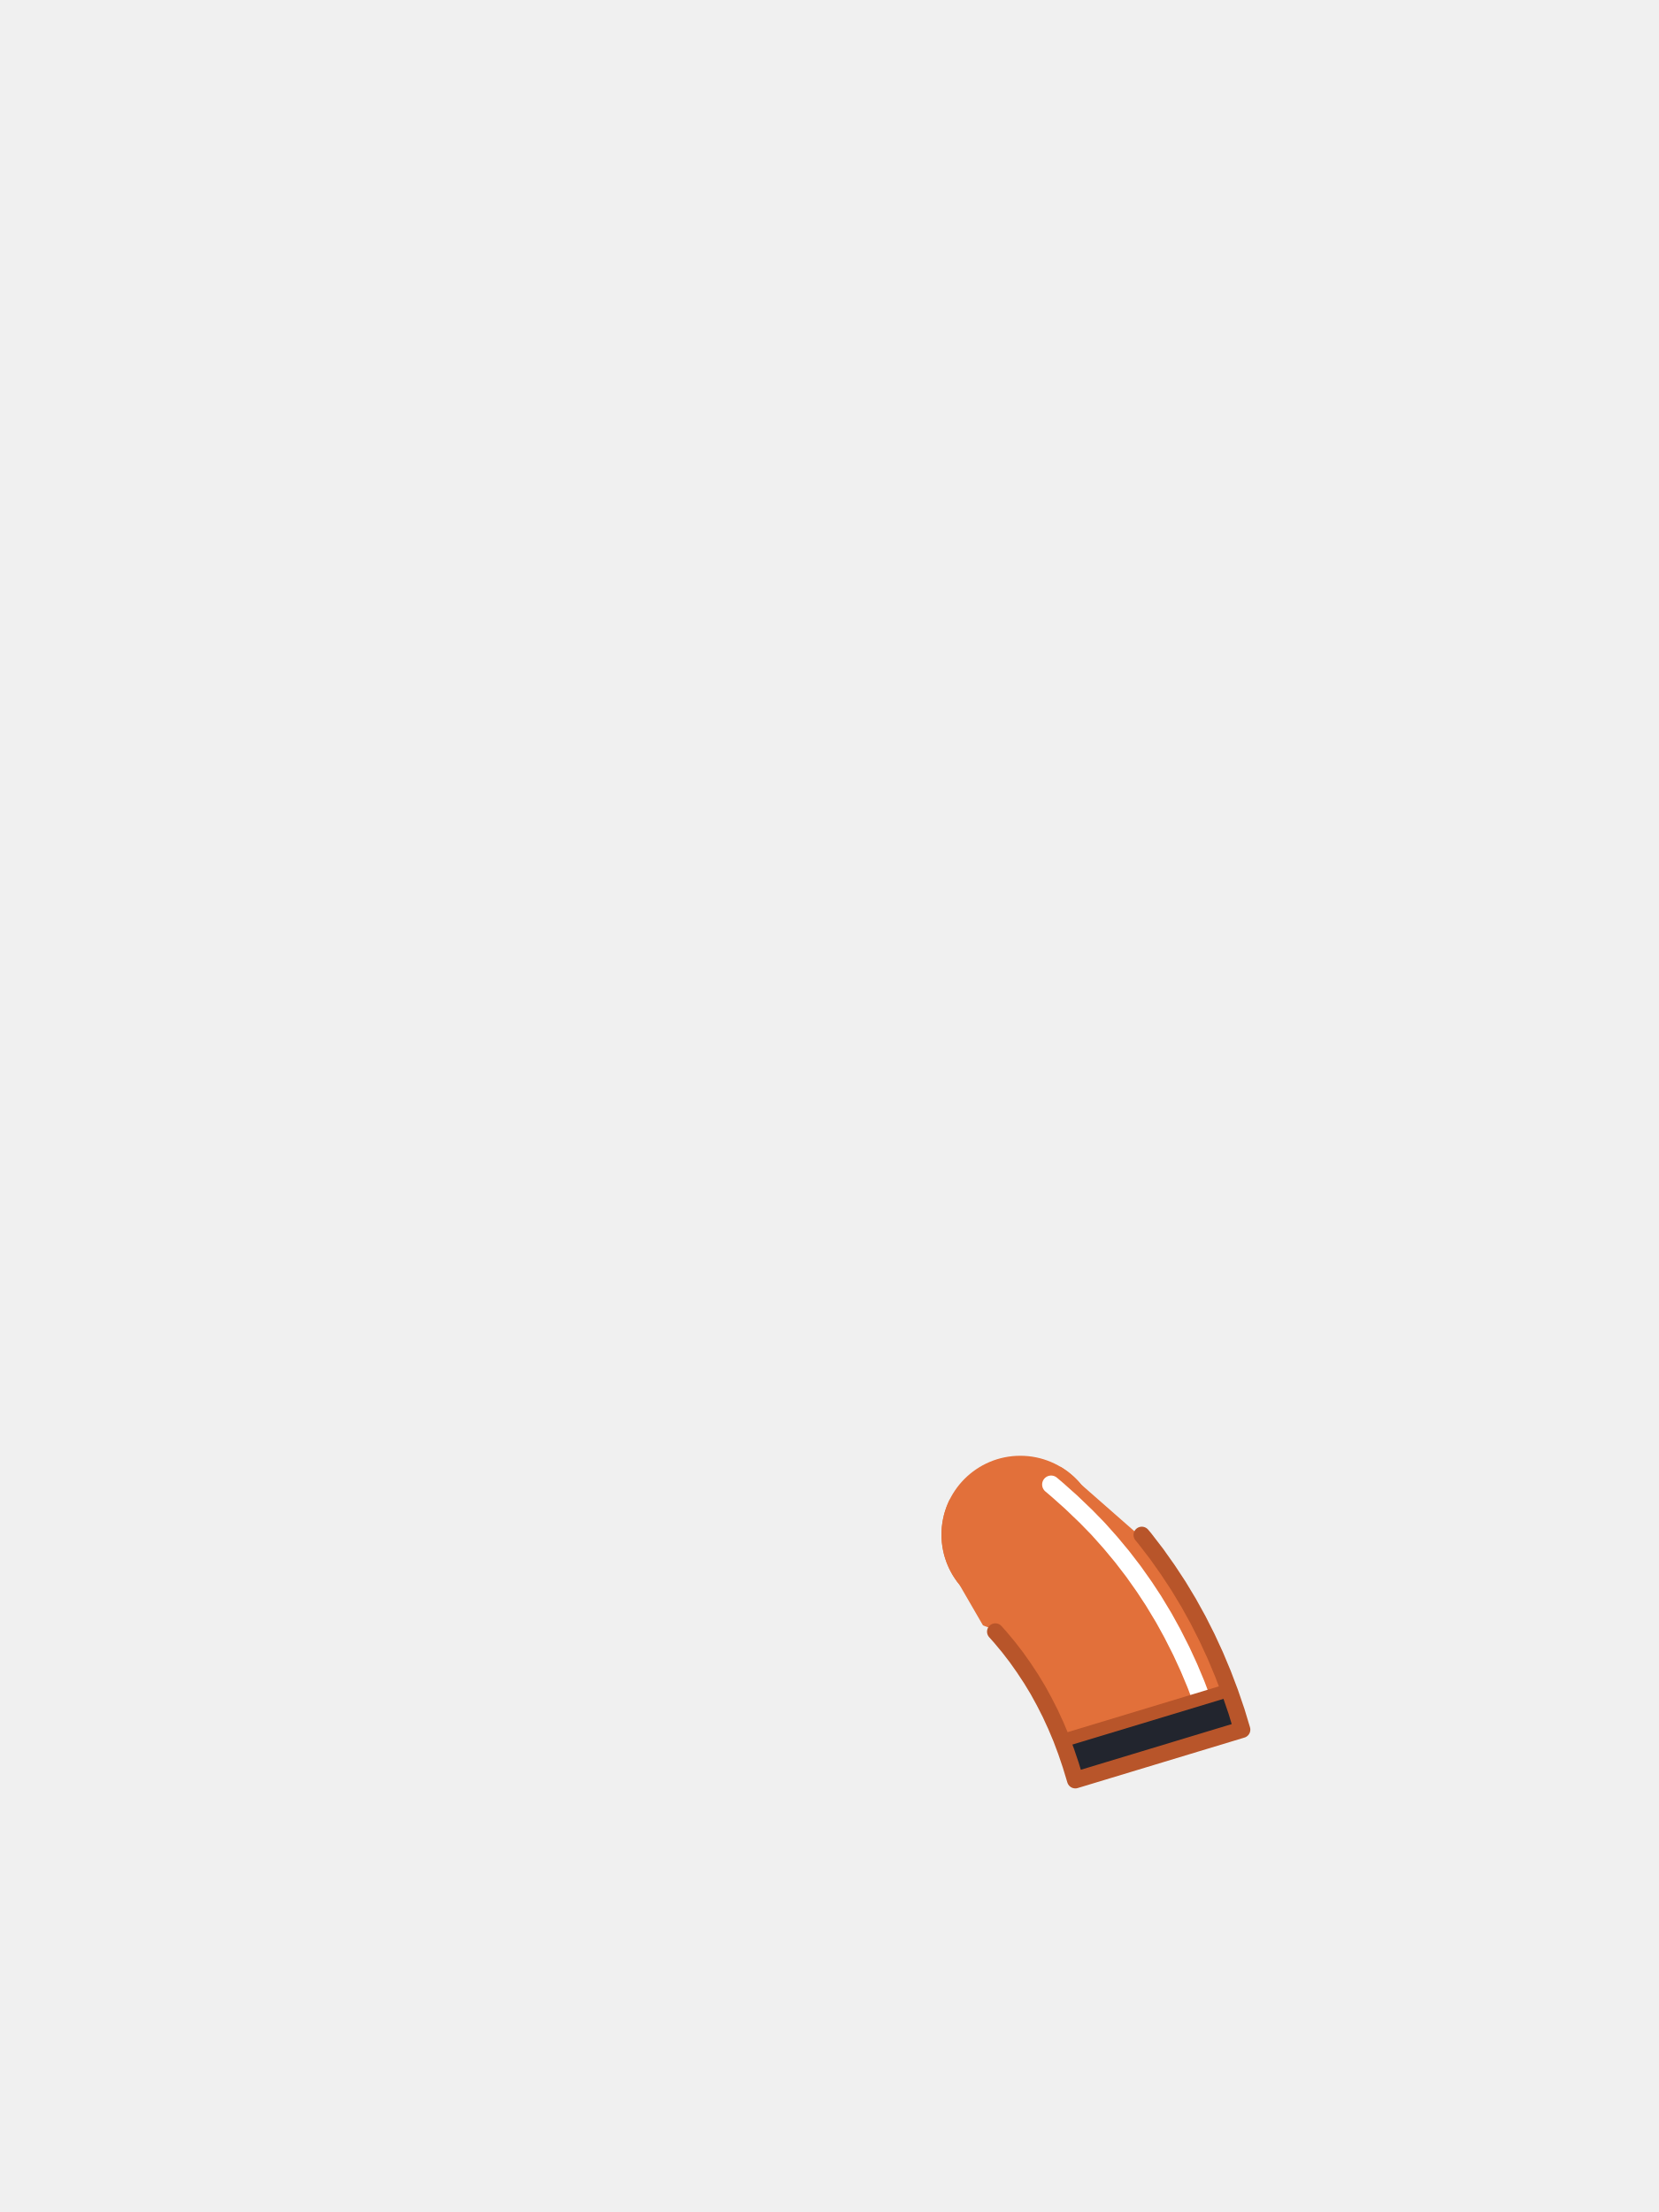
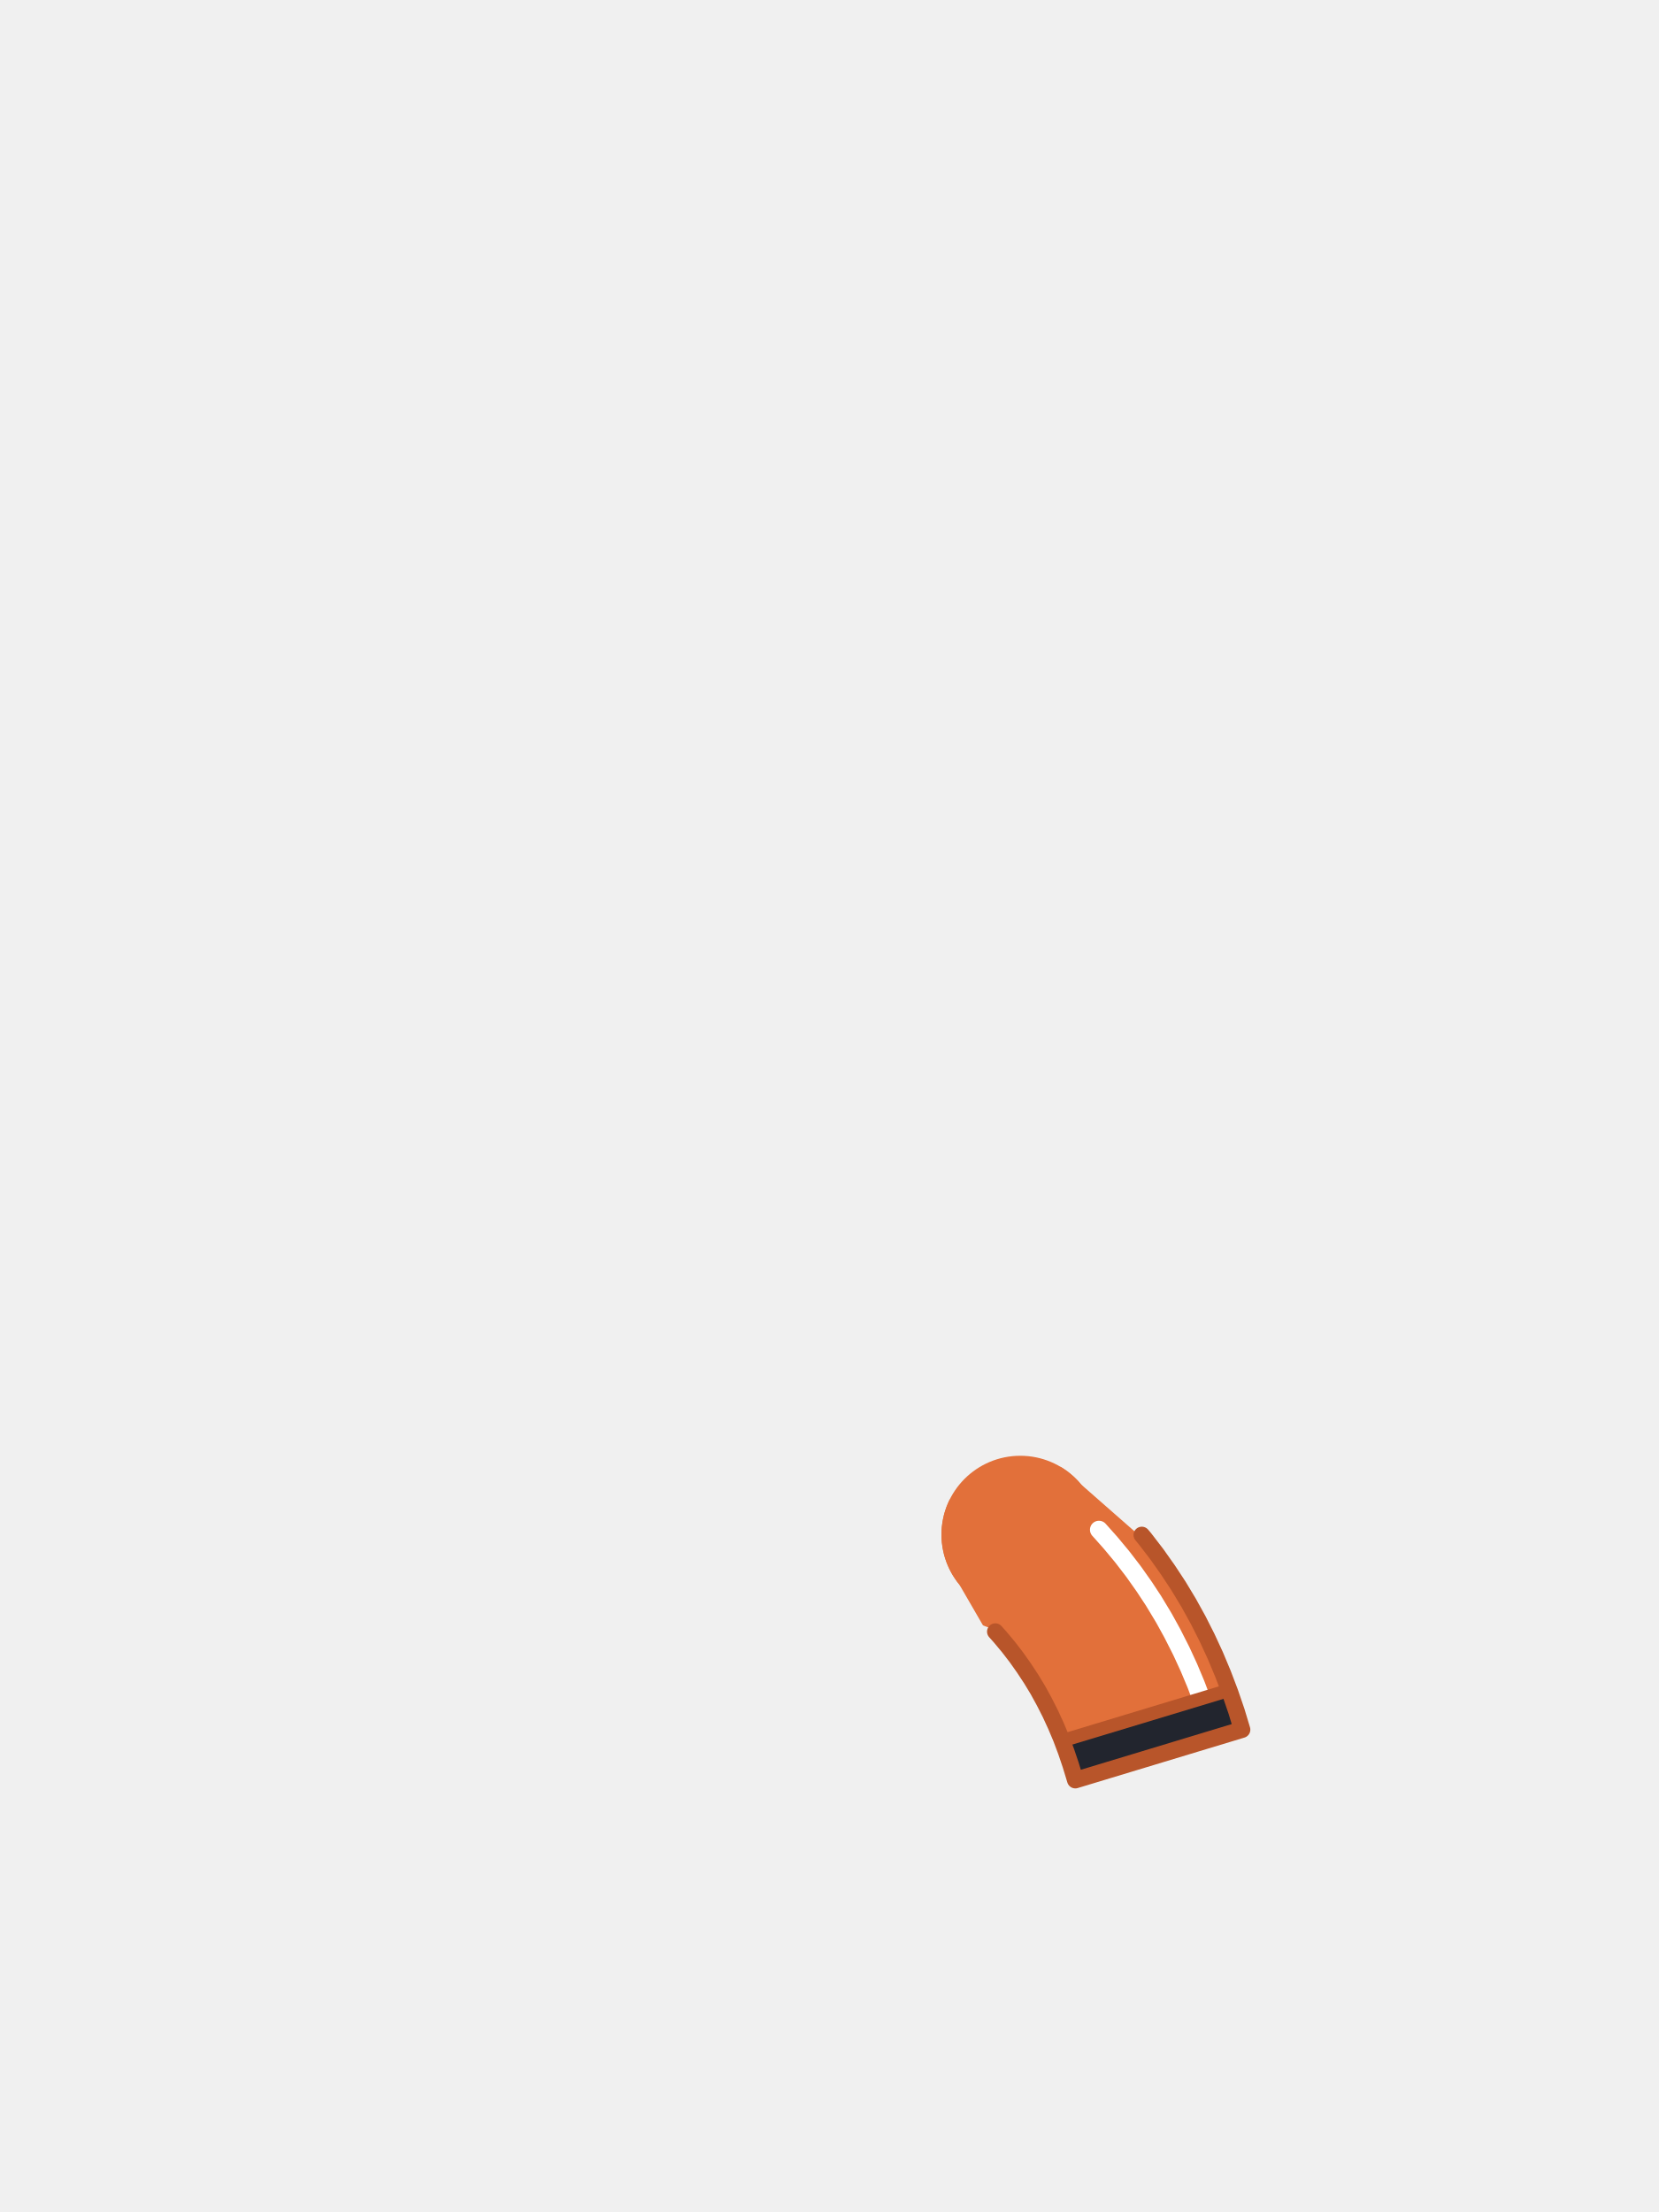
<svg xmlns="http://www.w3.org/2000/svg" viewBox="0 0 240 320">
  <circle cx="147.6" cy="222" r="11.4" fill="#E2703A" />
  <path d="M 152.74 212.48 L 152.70 212.49 L 150.16 213.44 L 150.12 213.46 L 147.54 214.33 L 147.49 214.34 L 144.88 215.13 L 144.84 215.15 L 142.19 215.86 L 142.15 215.87 L 139.48 216.50 L 139.44 216.50 L 137.40 216.92 L 137.29 217.13 L 137.18 217.38 L 137.07 217.64 L 136.96 217.90 L 136.87 218.16 L 136.78 218.42 L 136.69 218.69 L 136.61 218.96 L 136.54 219.23 L 136.48 219.50 L 136.42 219.78 L 136.37 220.05 L 136.32 220.33 L 136.29 220.60 L 136.25 220.88 L 136.23 221.16 L 136.21 221.44 L 136.20 221.72 L 136.20 222.00 L 136.20 222.28 L 136.21 222.56 L 136.23 222.84 L 136.25 223.12 L 136.29 223.40 L 136.32 223.67 L 136.37 223.95 L 136.42 224.22 L 136.48 224.50 L 136.54 224.77 L 136.61 225.04 L 136.69 225.31 L 136.78 225.58 L 136.87 225.84 L 136.96 226.10 L 137.07 226.36 L 137.18 226.62 L 137.29 226.87 L 137.42 227.13 L 137.55 227.37 L 137.68 227.62 L 137.82 227.86 L 137.97 228.10 L 138.12 228.33 L 138.28 228.56 L 138.44 228.79 L 138.61 229.01 L 138.79 229.23 L 138.79 229.24 L 138.79 229.24 L 142.20 235.13 L 142.49 235.25 L 142.82 235.37 L 143.15 235.48 L 143.48 235.59 L 143.63 235.63 L 144.72 236.86 L 145.92 238.30 L 147.05 239.77 L 148.13 241.30 L 149.17 242.88 L 150.14 244.48 L 151.05 246.14 L 151.93 247.87 L 152.75 249.65 L 153.52 251.48 L 154.23 253.37 L 154.89 255.32 L 155.56 257.52 L 179.68 250.22 L 178.89 247.60 L 177.95 244.85 L 176.92 242.14 L 175.81 239.49 L 174.61 236.89 L 173.33 234.36 L 171.96 231.88 L 170.49 229.44 L 168.95 227.10 L 167.33 224.81 L 166.22 223.37 L 156.41 214.76 L 156.41 214.76 L 156.23 214.55 L 156.05 214.34 L 155.86 214.14 L 155.66 213.94 L 155.46 213.74 L 155.26 213.55 L 155.05 213.37 L 154.83 213.19 L 154.61 213.01 L 154.39 212.84 L 154.16 212.68 L 153.93 212.52 L 153.70 212.37 L 153.46 212.22 L 153.42 212.20 Z" fill="#E2703A" />
-   <path d="M 152.06 214.76 L 153.07 215.62 L 153.19 215.73 L 154.96 217.31 L 155.18 217.52 L 156.88 219.15 L 157.08 219.34 L 158.72 221.02 L 158.98 221.30 L 160.54 223.05 L 160.73 223.27 L 162.22 225.06 L 162.42 225.31 L 163.85 227.17 L 164.05 227.44 L 165.40 229.35 L 165.56 229.58 L 166.85 231.54 L 167.02 231.82 L 168.24 233.84 L 168.41 234.13 L 169.55 236.20 L 169.68 236.45 L 170.76 238.58 L 170.90 238.86 L 171.91 241.05 L 172.03 241.32 L 172.97 243.56 L 173.08 243.84 L 173.51 244.98" fill="none" stroke="#FFFFFF" stroke-width="2.6" stroke-linecap="round" />
+   <path d="M 158.98 221.30 L 158.98 221.30 L 160.54 223.05 L 160.73 223.27 L 162.22 225.06 L 162.42 225.31 L 163.85 227.17 L 164.05 227.44 L 165.40 229.35 L 165.56 229.58 L 166.85 231.54 L 167.02 231.82 L 168.24 233.84 L 168.41 234.13 L 169.55 236.20 L 169.68 236.45 L 170.76 238.58 L 170.90 238.86 L 171.91 241.05 L 172.03 241.32 L 172.97 243.56 L 173.08 243.84 L 173.51 244.98" fill="none" stroke="#FFFFFF" stroke-width="2.6" stroke-linecap="round" />
  <path d="M 177.82 244.51 L 153.65 251.83 L 154.23 253.37 L 154.89 255.32 L 155.56 257.52 L 165.60 254.48 L 179.68 250.22 L 178.89 247.60 L 177.95 244.85 Z" fill="#22252E" />
  <path d="M 177.63 244.57 L 153.84 251.77" fill="none" stroke="#B8552A" stroke-width="1.92" stroke-linecap="round" />
  <path d="M 165.18 222.06 L 165.60 222.56 L 167.33 224.81 L 168.95 227.10 L 170.49 229.44 L 171.96 231.88 L 173.33 234.36 L 174.61 236.89 L 175.81 239.49 L 176.92 242.14 L 177.95 244.85 L 178.89 247.60 L 179.68 250.22 L 155.56 257.52 L 154.89 255.32 L 154.23 253.37 L 153.52 251.48 L 152.75 249.65 L 151.93 247.87 L 151.05 246.14 L 150.14 244.48 L 149.17 242.88 L 148.13 241.30 L 147.05 239.77 L 145.92 238.30 L 144.72 236.86 L 143.99 236.04" fill="none" stroke="#B8552A" stroke-width="2.4" stroke-linecap="round" stroke-linejoin="round" />
</svg>
